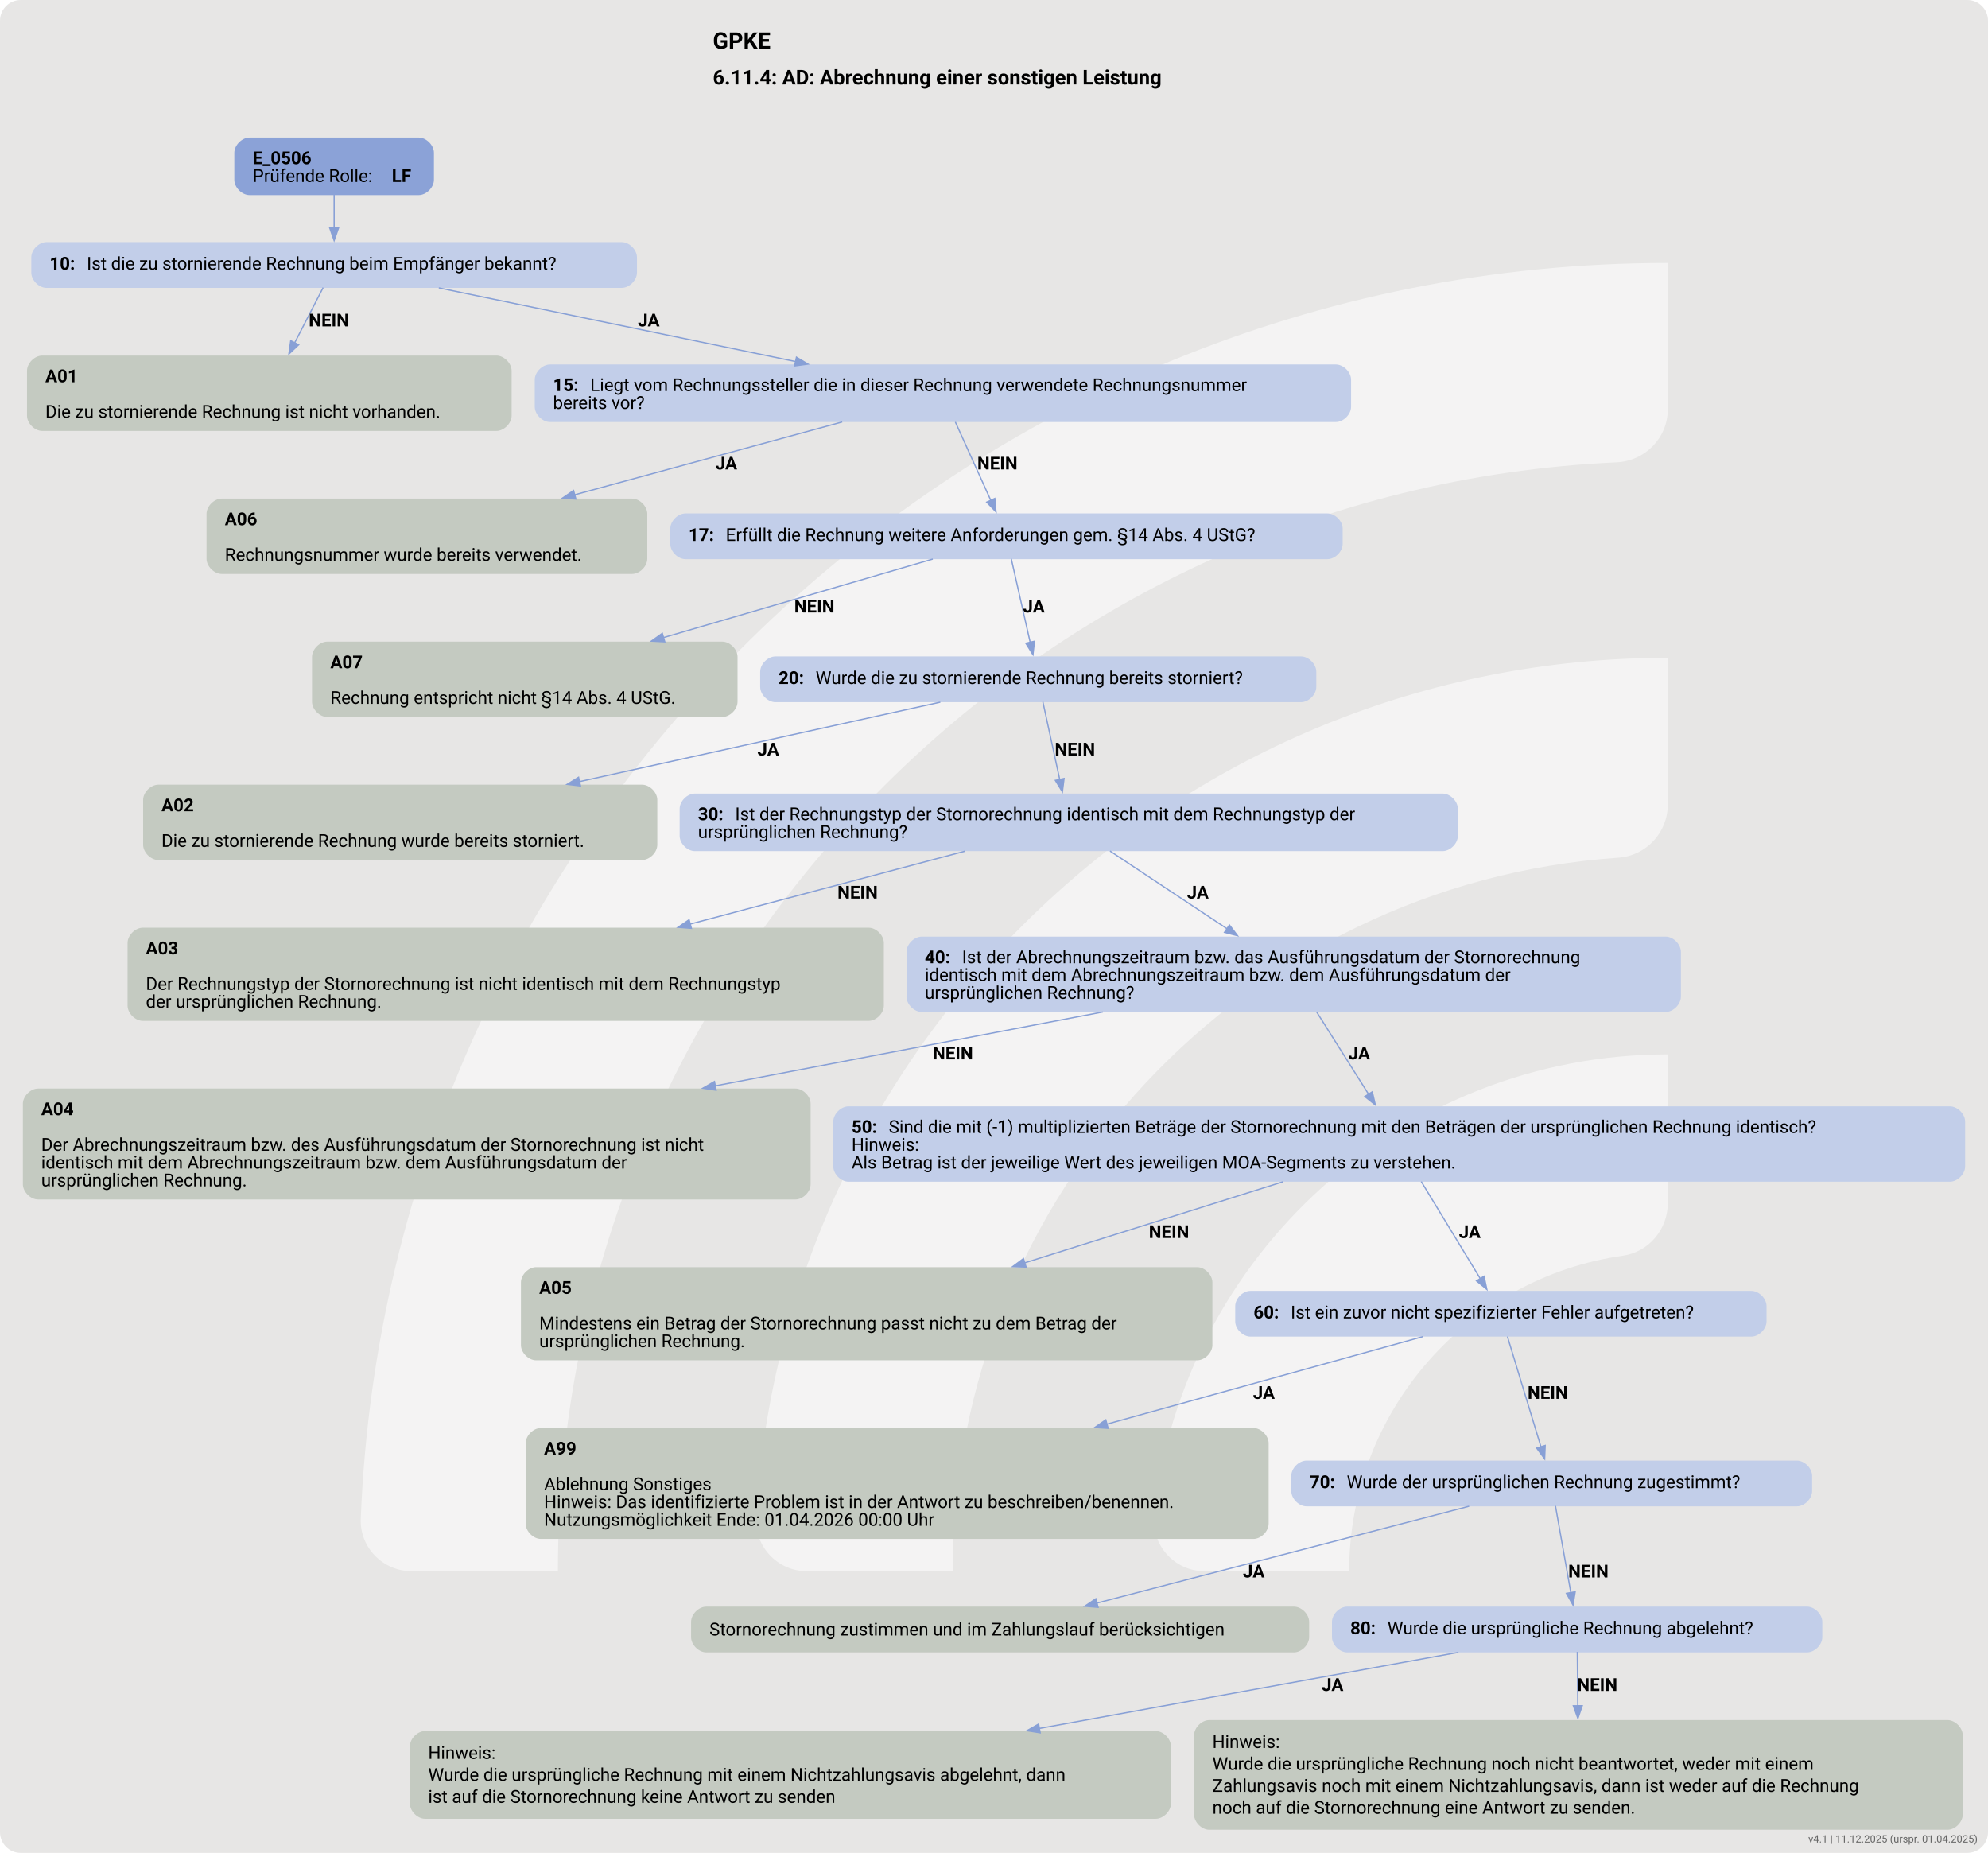
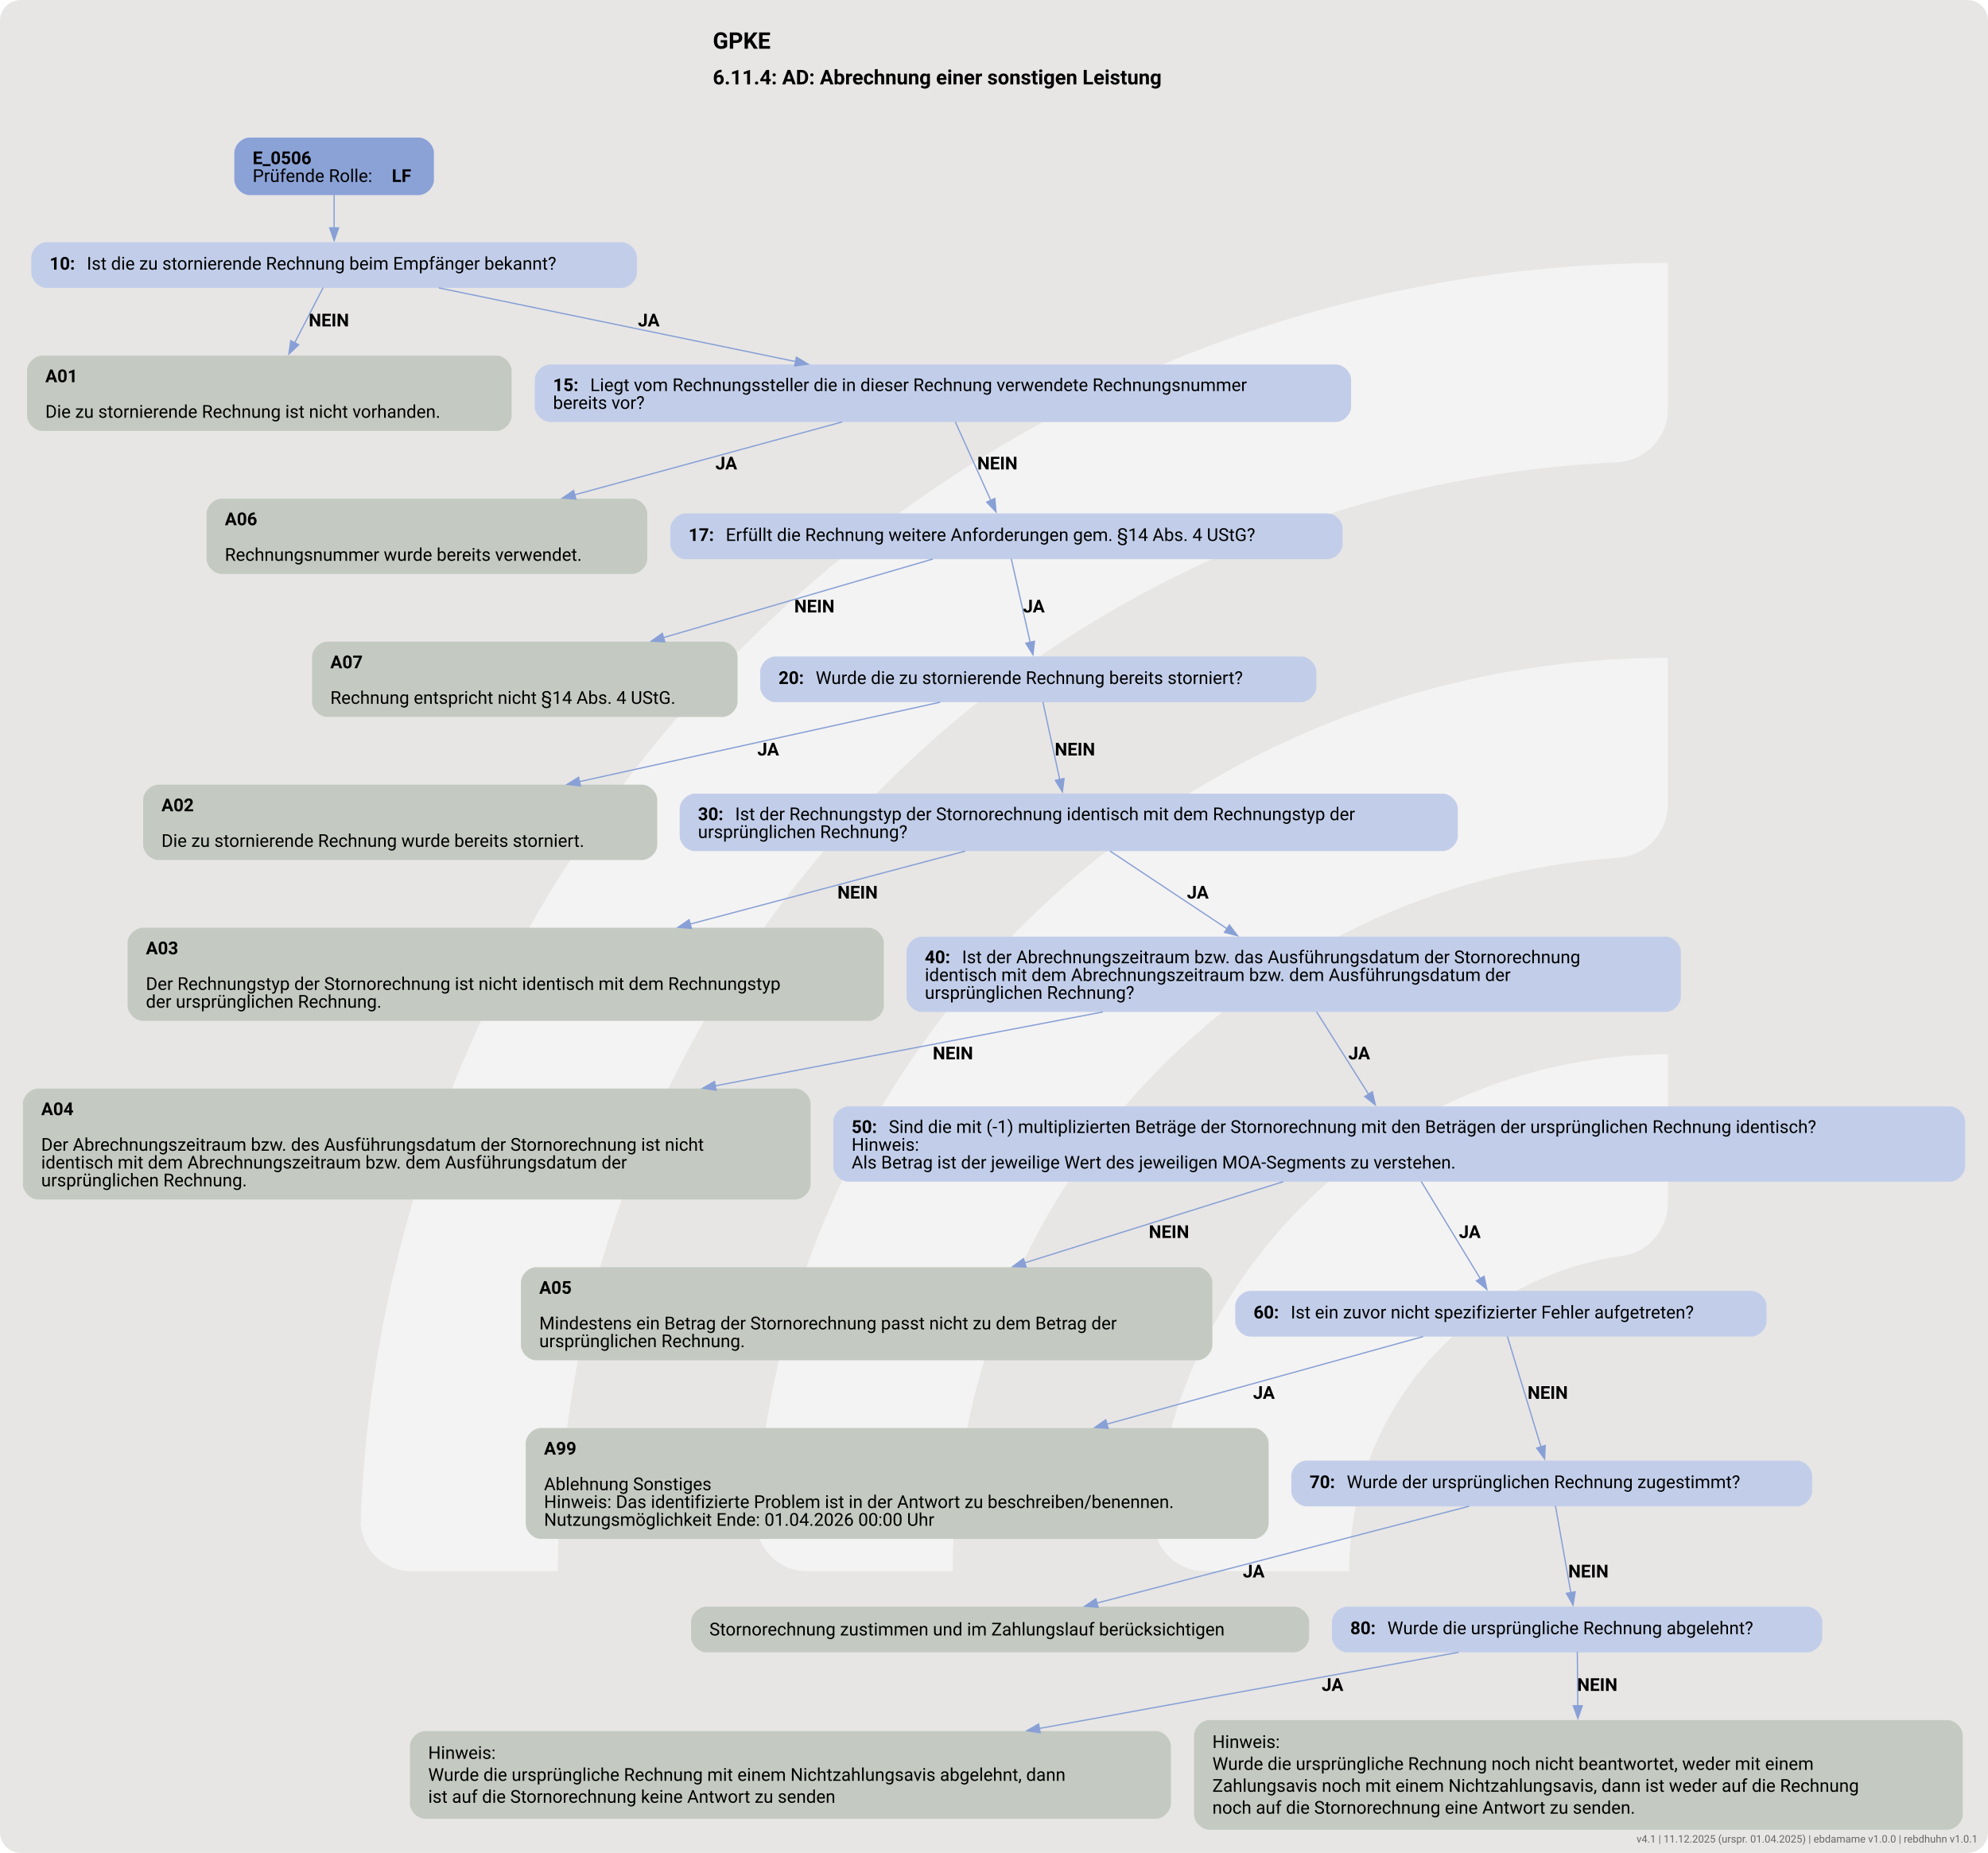
<svg xmlns="http://www.w3.org/2000/svg" version="1.1" width="1920.0px" viewBox="0 0 1920.0 1789.333" height="1789.333px">
  <g>
    <svg version="1.1" width="1920.0px" viewBox="0 0 1920.0 1789.333" height="1789.333px">
      <rect fill="#e7e6e5" x="0" y="0" width="1920.0" height="1789.333" rx="20" ry="20" />
      <g>
        <g transform="translate(230.3088, 178.9333) scale(1 1) translate(0, 0) scale(2.519478 2.519478) ">
          <defs>
            <style>.cls-1{fill:#ffffff88;}</style>
          </defs>
          <path class="cls-1" d="M122.44,531.2h-56.1c-11,0-19.9-9.12-19.46-20.11C57.47,243.89,278.15,29.78,547.91,29.78v56.02c0,10.98-8.69,19.89-19.66,20.39-225.51,10.31-405.8,197-405.8,425Z" />
          <path class="cls-1" d="M273.78,531.2h-55.93c-11.23,0-20.09-9.48-19.43-20.69,10.74-183.44,163.39-329.39,349.48-329.39v56.26c0,10.71-8.27,19.62-18.96,20.35-142.35,9.77-255.17,128.69-255.17,273.46Z" />
          <path class="cls-1" d="M425.77,531.2h-55.45c-11.65,0-20.6-10.17-19.33-21.75,10.87-99.03,95.03-176.34,196.92-176.34v57.01c0,10.05-7.28,18.75-17.23,20.16-59.22,8.4-104.91,59.42-104.91,120.92Z" />
        </g>
        <svg width="1440pt" height="1342pt" viewBox="0.00 0.00 1440.00 1341.61">
          <g id="graph0" class="graph" transform="scale(0.920613 0.920613) rotate(0) translate(18 1439.3)">
            <text text-anchor="start" x="542.84" y="-1401.2" font-family="Roboto, sans-serif" font-weight="bold" font-size="18.00">GPKE</text>
            <text text-anchor="start" x="542.84" y="-1373.1" font-family="Roboto, sans-serif" font-weight="bold" font-size="16.00">6.11.4: AD: Abrechnung einer sonstigen Leistung</text>
            <g id="node1" class="node">
              <path fill="#8ba2d7" stroke="black" stroke-width="0" d="M311.42,-1331.3C311.42,-1331.3 178.37,-1331.3 178.37,-1331.3 172.37,-1331.3 166.37,-1325.3 166.37,-1319.3 166.37,-1319.3 166.37,-1298.02 166.37,-1298.02 166.37,-1292.02 172.37,-1286.02 178.37,-1286.02 178.37,-1286.02 311.42,-1286.02 311.42,-1286.02 317.42,-1286.02 323.42,-1292.02 323.42,-1298.02 323.42,-1298.02 323.42,-1319.3 323.42,-1319.3 323.42,-1325.3 317.42,-1331.3 311.42,-1331.3" />
              <text text-anchor="start" x="180.77" y="-1310.36" font-family="Roboto, sans-serif" font-weight="bold" font-size="14.00">E_0506</text>
              <text text-anchor="start" x="180.77" y="-1296.36" font-family="Roboto, sans-serif" font-size="14.00">Prüfende Rolle: </text>
              <text text-anchor="start" x="290.27" y="-1296.36" font-family="Roboto, sans-serif" font-weight="bold" font-size="14.00">LF</text>
            </g>
            <g id="node2" class="node">
              <path fill="#c2cee9" stroke="black" stroke-width="0" d="M471.17,-1249.02C471.17,-1249.02 18.62,-1249.02 18.62,-1249.02 12.62,-1249.02 6.62,-1243.02 6.62,-1237.02 6.62,-1237.02 6.62,-1225.02 6.62,-1225.02 6.62,-1219.02 12.62,-1213.02 18.62,-1213.02 18.62,-1213.02 471.17,-1213.02 471.17,-1213.02 477.17,-1213.02 483.17,-1219.02 483.17,-1225.02 483.17,-1225.02 483.17,-1237.02 483.17,-1237.02 483.17,-1243.02 477.17,-1249.02 471.17,-1249.02" />
              <text text-anchor="start" x="21.02" y="-1227.35" font-family="Roboto, sans-serif" font-weight="bold" font-size="14.00">10: </text>
              <text text-anchor="start" x="50.27" y="-1227.35" font-family="Roboto, sans-serif" font-size="14.00">Ist die zu stornierende Rechnung beim Empfänger bekannt?</text>
            </g>
            <g id="edge1" class="edge">
              <path fill="none" stroke="#88a0d6" d="M244.9,-1286.19C244.9,-1278.11 244.9,-1268.81 244.9,-1260.21" />
              <polygon fill="#88a0d6" stroke="#88a0d6" points="248.4,-1260.25 244.9,-1250.25 241.4,-1260.25 248.4,-1260.25" />
            </g>
            <g id="node3" class="node">
              <path fill="#c4cac1" stroke="black" stroke-width="0" d="M372.55,-1159.77C372.55,-1159.77 15.25,-1159.77 15.25,-1159.77 9.25,-1159.77 3.25,-1153.77 3.25,-1147.77 3.25,-1147.77 3.25,-1112.49 3.25,-1112.49 3.25,-1106.49 9.25,-1100.49 15.25,-1100.49 15.25,-1100.49 372.55,-1100.49 372.55,-1100.49 378.55,-1100.49 384.55,-1106.49 384.55,-1112.49 384.55,-1112.49 384.55,-1147.77 384.55,-1147.77 384.55,-1153.77 378.55,-1159.77 372.55,-1159.77" />
              <text text-anchor="start" x="17.65" y="-1138.83" font-family="Roboto, sans-serif" font-weight="bold" font-size="14.00">A01</text>
              <text text-anchor="start" x="17.65" y="-1110.83" font-family="Roboto, sans-serif" font-size="14.00">Die zu stornierende Rechnung ist nicht vorhanden.</text>
            </g>
            <g id="edge2" class="edge">
              <path fill="none" stroke="#88a0d6" d="M236.25,-1213.24C230.11,-1201.34 221.6,-1184.85 213.83,-1169.77" />
              <polygon fill="#88a0d6" stroke="#88a0d6" points="216.99,-1168.26 209.29,-1160.98 210.77,-1171.47 216.99,-1168.26" />
              <text text-anchor="start" x="224.9" y="-1182.72" font-family="Roboto, sans-serif" font-weight="bold" font-size="14.00">NEIN</text>
            </g>
            <g id="node4" class="node">
              <path fill="#c2cee9" stroke="black" stroke-width="0" d="M1033.05,-1152.77C1033.05,-1152.77 414.75,-1152.77 414.75,-1152.77 408.75,-1152.77 402.75,-1146.77 402.75,-1140.77 402.75,-1140.77 402.75,-1119.49 402.75,-1119.49 402.75,-1113.49 408.75,-1107.49 414.75,-1107.49 414.75,-1107.49 1033.05,-1107.49 1033.05,-1107.49 1039.05,-1107.49 1045.05,-1113.49 1045.05,-1119.49 1045.05,-1119.49 1045.05,-1140.77 1045.05,-1140.77 1045.05,-1146.77 1039.05,-1152.77 1033.05,-1152.77" />
              <text text-anchor="start" x="417.15" y="-1131.83" font-family="Roboto, sans-serif" font-weight="bold" font-size="14.00">15: </text>
              <text text-anchor="start" x="446.4" y="-1131.83" font-family="Roboto, sans-serif" font-size="14.00">Liegt vom Rechnungssteller die in dieser Rechnung verwendete Rechnungsnummer</text>
              <text text-anchor="start" x="417.15" y="-1117.83" font-family="Roboto, sans-serif" font-size="14.00">bereits vor?</text>
            </g>
            <g id="edge3" class="edge">
              <path fill="none" stroke="#88a0d6" d="M327.24,-1213.02C404.63,-1197.04 521.22,-1172.97 607.99,-1155.06" />
              <polygon fill="#88a0d6" stroke="#88a0d6" points="608.65,-1158.5 617.74,-1153.05 607.24,-1151.64 608.65,-1158.5" />
              <text text-anchor="start" x="483.9" y="-1182.72" font-family="Roboto, sans-serif" font-weight="bold" font-size="14.00">JA</text>
            </g>
            <g id="node5" class="node">
              <path fill="#c4cac1" stroke="black" stroke-width="0" d="M479.3,-1047.24C479.3,-1047.24 156.5,-1047.24 156.5,-1047.24 150.5,-1047.24 144.5,-1041.24 144.5,-1035.24 144.5,-1035.24 144.5,-999.96 144.5,-999.96 144.5,-993.96 150.5,-987.96 156.5,-987.96 156.5,-987.96 479.3,-987.96 479.3,-987.96 485.3,-987.96 491.3,-993.96 491.3,-999.96 491.3,-999.96 491.3,-1035.24 491.3,-1035.24 491.3,-1041.24 485.3,-1047.24 479.3,-1047.24" />
              <text text-anchor="start" x="158.9" y="-1026.3" font-family="Roboto, sans-serif" font-weight="bold" font-size="14.00">A06</text>
              <text text-anchor="start" x="158.9" y="-998.3" font-family="Roboto, sans-serif" font-size="14.00">Rechnungsnummer wurde bereits verwendet.</text>
            </g>
            <g id="edge4" class="edge">
              <path fill="none" stroke="#88a0d6" d="M644.66,-1107.56C584.76,-1091.25 501.62,-1068.62 434.19,-1050.26" />
              <polygon fill="#88a0d6" stroke="#88a0d6" points="435.11,-1046.88 424.55,-1047.63 433.28,-1053.64 435.11,-1046.88" />
              <text text-anchor="start" x="544.9" y="-1070.19" font-family="Roboto, sans-serif" font-weight="bold" font-size="14.00">JA</text>
            </g>
            <g id="node6" class="node">
              <path fill="#c2cee9" stroke="black" stroke-width="0" d="M1026.42,-1035.6C1026.42,-1035.6 521.38,-1035.6 521.38,-1035.6 515.38,-1035.6 509.38,-1029.6 509.38,-1023.6 509.38,-1023.6 509.38,-1011.6 509.38,-1011.6 509.38,-1005.6 515.38,-999.6 521.38,-999.6 521.38,-999.6 1026.42,-999.6 1026.42,-999.6 1032.42,-999.6 1038.42,-1005.6 1038.42,-1011.6 1038.42,-1011.6 1038.42,-1023.6 1038.42,-1023.6 1038.42,-1029.6 1032.42,-1035.6 1026.42,-1035.6" />
              <text text-anchor="start" x="523.77" y="-1013.92" font-family="Roboto, sans-serif" font-weight="bold" font-size="14.00">17: </text>
              <text text-anchor="start" x="553.02" y="-1013.92" font-family="Roboto, sans-serif" font-size="14.00">Erfüllt die Rechnung weitere Anforderungen gem. §14 Abs. 4 UStG?</text>
            </g>
            <g id="edge5" class="edge">
              <path fill="none" stroke="#88a0d6" d="M733.66,-1107.56C741.64,-1089.91 752.98,-1064.85 761.58,-1045.83" />
              <polygon fill="#88a0d6" stroke="#88a0d6" points="764.73,-1047.36 765.67,-1036.8 758.35,-1044.47 764.73,-1047.36" />
              <text text-anchor="start" x="750.9" y="-1070.19" font-family="Roboto, sans-serif" font-weight="bold" font-size="14.00">NEIN</text>
            </g>
            <g id="node7" class="node">
              <path fill="#c4cac1" stroke="black" stroke-width="0" d="M550.3,-934.71C550.3,-934.71 239.5,-934.71 239.5,-934.71 233.5,-934.71 227.5,-928.71 227.5,-922.71 227.5,-922.71 227.5,-887.43 227.5,-887.43 227.5,-881.43 233.5,-875.43 239.5,-875.43 239.5,-875.43 550.3,-875.43 550.3,-875.43 556.3,-875.43 562.3,-881.43 562.3,-887.43 562.3,-887.43 562.3,-922.71 562.3,-922.71 562.3,-928.71 556.3,-934.71 550.3,-934.71" />
              <text text-anchor="start" x="241.9" y="-913.77" font-family="Roboto, sans-serif" font-weight="bold" font-size="14.00">A07</text>
              <text text-anchor="start" x="241.9" y="-885.77" font-family="Roboto, sans-serif" font-size="14.00">Rechnung entspricht nicht §14 Abs. 4 UStG.</text>
            </g>
            <g id="edge6" class="edge">
              <path fill="none" stroke="#88a0d6" d="M715.93,-999.69C659.73,-983.3 573.08,-958.04 503.97,-937.88" />
              <polygon fill="#88a0d6" stroke="#88a0d6" points="505.07,-934.55 494.49,-935.11 503.11,-941.27 505.07,-934.55" />
              <text text-anchor="start" x="606.9" y="-957.66" font-family="Roboto, sans-serif" font-weight="bold" font-size="14.00">NEIN</text>
            </g>
            <g id="node8" class="node">
              <path fill="#c2cee9" stroke="black" stroke-width="0" d="M1005.67,-923.07C1005.67,-923.07 592.12,-923.07 592.12,-923.07 586.12,-923.07 580.12,-917.07 580.12,-911.07 580.12,-911.07 580.12,-899.07 580.12,-899.07 580.12,-893.07 586.12,-887.07 592.12,-887.07 592.12,-887.07 1005.67,-887.07 1005.67,-887.07 1011.67,-887.07 1017.67,-893.07 1017.67,-899.07 1017.67,-899.07 1017.67,-911.07 1017.67,-911.07 1017.67,-917.07 1011.67,-923.07 1005.67,-923.07" />
              <text text-anchor="start" x="594.52" y="-901.39" font-family="Roboto, sans-serif" font-weight="bold" font-size="14.00">20: </text>
              <text text-anchor="start" x="623.77" y="-901.39" font-family="Roboto, sans-serif" font-size="14.00">Wurde die zu stornierende Rechnung bereits storniert?</text>
            </g>
            <g id="edge7" class="edge">
              <path fill="none" stroke="#88a0d6" d="M777.7,-999.81C781.64,-982.37 787.89,-954.76 792.58,-934.02" />
              <polygon fill="#88a0d6" stroke="#88a0d6" points="795.94,-935.02 794.73,-924.49 789.11,-933.47 795.94,-935.02" />
              <text text-anchor="start" x="786.9" y="-957.66" font-family="Roboto, sans-serif" font-weight="bold" font-size="14.00">JA</text>
            </g>
            <g id="node9" class="node">
              <path fill="#c4cac1" stroke="black" stroke-width="0" d="M487.17,-822.18C487.17,-822.18 106.62,-822.18 106.62,-822.18 100.62,-822.18 94.62,-816.18 94.62,-810.18 94.62,-810.18 94.62,-774.9 94.62,-774.9 94.62,-768.9 100.62,-762.9 106.62,-762.9 106.62,-762.9 487.17,-762.9 487.17,-762.9 493.17,-762.9 499.17,-768.9 499.17,-774.9 499.17,-774.9 499.17,-810.18 499.17,-810.18 499.17,-816.18 493.17,-822.18 487.17,-822.18" />
              <text text-anchor="start" x="109.02" y="-801.24" font-family="Roboto, sans-serif" font-weight="bold" font-size="14.00">A02</text>
              <text text-anchor="start" x="109.02" y="-773.24" font-family="Roboto, sans-serif" font-size="14.00">Die zu stornierende Rechnung wurde bereits storniert.</text>
            </g>
            <g id="edge8" class="edge">
              <path fill="none" stroke="#88a0d6" d="M721.84,-887.1C646.43,-870.5 529.83,-844.83 437.83,-824.57" />
              <polygon fill="#88a0d6" stroke="#88a0d6" points="438.73,-821.18 428.21,-822.45 437.23,-828.02 438.73,-821.18" />
              <text text-anchor="start" x="577.9" y="-845.13" font-family="Roboto, sans-serif" font-weight="bold" font-size="14.00">JA</text>
            </g>
            <g id="node10" class="node">
              <path fill="#c2cee9" stroke="black" stroke-width="0" d="M1117.05,-815.18C1117.05,-815.18 528.75,-815.18 528.75,-815.18 522.75,-815.18 516.75,-809.18 516.75,-803.18 516.75,-803.18 516.75,-781.9 516.75,-781.9 516.75,-775.9 522.75,-769.9 528.75,-769.9 528.75,-769.9 1117.05,-769.9 1117.05,-769.9 1123.05,-769.9 1129.05,-775.9 1129.05,-781.9 1129.05,-781.9 1129.05,-803.18 1129.05,-803.18 1129.05,-809.18 1123.05,-815.18 1117.05,-815.18" />
              <text text-anchor="start" x="531.15" y="-794.24" font-family="Roboto, sans-serif" font-weight="bold" font-size="14.00">30: </text>
              <text text-anchor="start" x="560.4" y="-794.24" font-family="Roboto, sans-serif" font-size="14.00">Ist der Rechnungstyp der Stornorechnung identisch mit dem Rechnungstyp der</text>
              <text text-anchor="start" x="531.15" y="-780.24" font-family="Roboto, sans-serif" font-size="14.00">ursprünglichen Rechnung?</text>
            </g>
            <g id="edge9" class="edge">
              <path fill="none" stroke="#88a0d6" d="M802.55,-887.28C806.05,-871.13 811.45,-846.27 815.81,-826.2" />
              <polygon fill="#88a0d6" stroke="#88a0d6" points="819.21,-827.04 817.91,-816.53 812.37,-825.56 819.21,-827.04" />
              <text text-anchor="start" x="811.9" y="-845.13" font-family="Roboto, sans-serif" font-weight="bold" font-size="14.00">NEIN</text>
            </g>
            <g id="node11" class="node">
              <path fill="#c4cac1" stroke="black" stroke-width="0" d="M665.42,-709.65C665.42,-709.65 94.38,-709.65 94.38,-709.65 88.38,-709.65 82.38,-703.65 82.38,-697.65 82.38,-697.65 82.38,-648.37 82.38,-648.37 82.38,-642.37 88.38,-636.37 94.38,-636.37 94.38,-636.37 665.42,-636.37 665.42,-636.37 671.42,-636.37 677.42,-642.37 677.42,-648.37 677.42,-648.37 677.42,-697.65 677.42,-697.65 677.42,-703.65 671.42,-709.65 665.42,-709.65" />
              <text text-anchor="start" x="96.77" y="-688.71" font-family="Roboto, sans-serif" font-weight="bold" font-size="14.00">A03</text>
              <text text-anchor="start" x="96.77" y="-660.71" font-family="Roboto, sans-serif" font-size="14.00">Der Rechnungstyp der Stornorechnung ist nicht identisch mit dem Rechnungstyp</text>
              <text text-anchor="start" x="96.77" y="-646.71" font-family="Roboto, sans-serif" font-size="14.00">der ursprünglichen Rechnung.</text>
            </g>
            <g id="edge10" class="edge">
              <path fill="none" stroke="#88a0d6" d="M741.39,-769.91C680.9,-753.87 596.8,-731.55 524.94,-712.49" />
              <polygon fill="#88a0d6" stroke="#88a0d6" points="526,-709.15 515.44,-709.97 524.2,-715.92 526,-709.15" />
              <text text-anchor="start" x="640.9" y="-732.6" font-family="Roboto, sans-serif" font-weight="bold" font-size="14.00">NEIN</text>
            </g>
            <g id="node12" class="node">
              <path fill="#c2cee9" stroke="black" stroke-width="0" d="M1292.55,-702.65C1292.55,-702.65 707.25,-702.65 707.25,-702.65 701.25,-702.65 695.25,-696.65 695.25,-690.65 695.25,-690.65 695.25,-655.37 695.25,-655.37 695.25,-649.37 701.25,-643.37 707.25,-643.37 707.25,-643.37 1292.55,-643.37 1292.55,-643.37 1298.55,-643.37 1304.55,-649.37 1304.55,-655.37 1304.55,-655.37 1304.55,-690.65 1304.55,-690.65 1304.55,-696.65 1298.55,-702.65 1292.55,-702.65" />
              <text text-anchor="start" x="709.65" y="-681.71" font-family="Roboto, sans-serif" font-weight="bold" font-size="14.00">40: </text>
              <text text-anchor="start" x="738.9" y="-681.71" font-family="Roboto, sans-serif" font-size="14.00">Ist der Abrechnungszeitraum bzw. das Ausführungsdatum der Stornorechnung</text>
              <text text-anchor="start" x="709.65" y="-667.71" font-family="Roboto, sans-serif" font-size="14.00">identisch mit dem Abrechnungszeitraum bzw. dem Ausführungsdatum der</text>
              <text text-anchor="start" x="709.65" y="-653.71" font-family="Roboto, sans-serif" font-size="14.00">ursprünglichen Rechnung?</text>
            </g>
            <g id="edge11" class="edge">
              <path fill="none" stroke="#88a0d6" d="M855.36,-769.98C881.12,-752.88 917.63,-728.64 947.51,-708.79" />
              <polygon fill="#88a0d6" stroke="#88a0d6" points="949.31,-711.81 955.7,-703.36 945.43,-705.97 949.31,-711.81" />
              <text text-anchor="start" x="915.9" y="-732.6" font-family="Roboto, sans-serif" font-weight="bold" font-size="14.00">JA</text>
            </g>
            <g id="node13" class="node">
              <path fill="#c4cac1" stroke="black" stroke-width="0" d="M607.8,-583.12C607.8,-583.12 12,-583.12 12,-583.12 6,-583.12 0,-577.12 0,-571.12 0,-571.12 0,-507.84 0,-507.84 0,-501.84 6,-495.84 12,-495.84 12,-495.84 607.8,-495.84 607.8,-495.84 613.8,-495.84 619.8,-501.84 619.8,-507.84 619.8,-507.84 619.8,-571.12 619.8,-571.12 619.8,-577.12 613.8,-583.12 607.8,-583.12" />
              <text text-anchor="start" x="14.4" y="-562.18" font-family="Roboto, sans-serif" font-weight="bold" font-size="14.00">A04</text>
              <text text-anchor="start" x="14.4" y="-534.18" font-family="Roboto, sans-serif" font-size="14.00">Der Abrechnungszeitraum bzw. des Ausführungsdatum der Stornorechnung ist nicht</text>
              <text text-anchor="start" x="14.4" y="-520.18" font-family="Roboto, sans-serif" font-size="14.00">identisch mit dem Abrechnungszeitraum bzw. dem Ausführungsdatum der</text>
              <text text-anchor="start" x="14.4" y="-506.18" font-family="Roboto, sans-serif" font-size="14.00">ursprünglichen Rechnung.</text>
            </g>
            <g id="edge12" class="edge">
              <path fill="none" stroke="#88a0d6" d="M849.75,-643.39C760.63,-626.4 645.68,-604.49 544.77,-585.25" />
              <polygon fill="#88a0d6" stroke="#88a0d6" points="545.45,-581.82 534.97,-583.38 544.14,-588.69 545.45,-581.82" />
              <text text-anchor="start" x="715.9" y="-606.07" font-family="Roboto, sans-serif" font-weight="bold" font-size="14.00">NEIN</text>
            </g>
            <g id="node14" class="node">
              <path fill="#c2cee9" stroke="black" stroke-width="0" d="M1516.18,-569.12C1516.18,-569.12 649.63,-569.12 649.63,-569.12 643.63,-569.12 637.63,-563.12 637.63,-557.12 637.63,-557.12 637.63,-521.84 637.63,-521.84 637.63,-515.84 643.63,-509.84 649.63,-509.84 649.63,-509.84 1516.18,-509.84 1516.18,-509.84 1522.18,-509.84 1528.18,-515.84 1528.18,-521.84 1528.18,-521.84 1528.18,-557.12 1528.18,-557.12 1528.18,-563.12 1522.18,-569.12 1516.18,-569.12" />
              <text text-anchor="start" x="652.03" y="-548.18" font-family="Roboto, sans-serif" font-weight="bold" font-size="14.00">50: </text>
              <text text-anchor="start" x="681.28" y="-548.18" font-family="Roboto, sans-serif" font-size="14.00">Sind die mit (-1) multiplizierten Beträge der Stornorechnung mit den Beträgen der ursprünglichen Rechnung identisch?</text>
              <text text-anchor="start" x="652.03" y="-534.18" font-family="Roboto, sans-serif" font-size="14.00">Hinweis:</text>
              <text text-anchor="start" x="652.03" y="-520.18" font-family="Roboto, sans-serif" font-size="14.00">Als Betrag ist der jeweilige Wert des jeweiligen MOA-Segments zu verstehen.</text>
            </g>
            <g id="edge13" class="edge">
              <path fill="none" stroke="#88a0d6" d="M1017.91,-643.47C1029.93,-624.42 1045.87,-599.17 1058.95,-578.43" />
              <polygon fill="#88a0d6" stroke="#88a0d6" points="1061.74,-580.57 1064.12,-570.24 1055.82,-576.83 1061.74,-580.57" />
              <text text-anchor="start" x="1042.9" y="-606.07" font-family="Roboto, sans-serif" font-weight="bold" font-size="14.00">JA</text>
            </g>
            <g id="node15" class="node">
              <path fill="#c4cac1" stroke="black" stroke-width="0" d="M923.92,-442.59C923.92,-442.59 403.88,-442.59 403.88,-442.59 397.88,-442.59 391.88,-436.59 391.88,-430.59 391.88,-430.59 391.88,-381.31 391.88,-381.31 391.88,-375.31 397.88,-369.31 403.88,-369.31 403.88,-369.31 923.92,-369.31 923.92,-369.31 929.92,-369.31 935.92,-375.31 935.92,-381.31 935.92,-381.31 935.92,-430.59 935.92,-430.59 935.92,-436.59 929.92,-442.59 923.92,-442.59" />
              <text text-anchor="start" x="406.27" y="-421.65" font-family="Roboto, sans-serif" font-weight="bold" font-size="14.00">A05</text>
              <text text-anchor="start" x="406.27" y="-393.65" font-family="Roboto, sans-serif" font-size="14.00">Mindestens ein Betrag der Stornorechnung passt nicht zu dem Betrag der</text>
              <text text-anchor="start" x="406.27" y="-379.65" font-family="Roboto, sans-serif" font-size="14.00">ursprünglichen Rechnung.</text>
            </g>
            <g id="edge14" class="edge">
              <path fill="none" stroke="#88a0d6" d="M991.72,-509.86C932.09,-491.14 853.43,-466.44 788.1,-445.94" />
              <polygon fill="#88a0d6" stroke="#88a0d6" points="789.36,-442.66 778.77,-443.01 787.26,-449.34 789.36,-442.66" />
              <text text-anchor="start" x="885.9" y="-465.54" font-family="Roboto, sans-serif" font-weight="bold" font-size="14.00">NEIN</text>
            </g>
            <g id="node16" class="node">
              <path fill="#c2cee9" stroke="black" stroke-width="0" d="M1359.93,-423.95C1359.93,-423.95 965.88,-423.95 965.88,-423.95 959.88,-423.95 953.88,-417.95 953.88,-411.95 953.88,-411.95 953.88,-399.95 953.88,-399.95 953.88,-393.95 959.88,-387.95 965.88,-387.95 965.88,-387.95 1359.93,-387.95 1359.93,-387.95 1365.93,-387.95 1371.93,-393.95 1371.93,-399.95 1371.93,-399.95 1371.93,-411.95 1371.93,-411.95 1371.93,-417.95 1365.93,-423.95 1359.93,-423.95" />
              <text text-anchor="start" x="968.28" y="-402.27" font-family="Roboto, sans-serif" font-weight="bold" font-size="14.00">60: </text>
              <text text-anchor="start" x="997.53" y="-402.27" font-family="Roboto, sans-serif" font-size="14.00">Ist ein zuvor nicht spezifizierter Fehler aufgetreten?</text>
            </g>
            <g id="edge15" class="edge">
              <path fill="none" stroke="#88a0d6" d="M1100.26,-509.94C1114.06,-487.24 1133.24,-455.72 1146.72,-433.55" />
              <polygon fill="#88a0d6" stroke="#88a0d6" points="1149.67,-435.44 1151.87,-425.08 1143.69,-431.81 1149.67,-435.44" />
              <text text-anchor="start" x="1129.9" y="-465.54" font-family="Roboto, sans-serif" font-weight="bold" font-size="14.00">JA</text>
            </g>
            <g id="node17" class="node">
              <path fill="#c4cac1" stroke="black" stroke-width="0" d="M968.17,-316.06C968.17,-316.06 407.62,-316.06 407.62,-316.06 401.62,-316.06 395.62,-310.06 395.62,-304.06 395.62,-304.06 395.62,-240.78 395.62,-240.78 395.62,-234.78 401.62,-228.78 407.62,-228.78 407.62,-228.78 968.17,-228.78 968.17,-228.78 974.17,-228.78 980.17,-234.78 980.17,-240.78 980.17,-240.78 980.17,-304.06 980.17,-304.06 980.17,-310.06 974.17,-316.06 968.17,-316.06" />
              <text text-anchor="start" x="410.02" y="-295.12" font-family="Roboto, sans-serif" font-weight="bold" font-size="14.00">A99</text>
              <text text-anchor="start" x="410.02" y="-267.12" font-family="Roboto, sans-serif" font-size="14.00">Ablehnung Sonstiges</text>
              <text text-anchor="start" x="410.02" y="-253.12" font-family="Roboto, sans-serif" font-size="14.00">Hinweis: Das identifizierte Problem ist in der Antwort zu beschreiben/benennen.</text>
              <text text-anchor="start" x="410.02" y="-239.12" font-family="Roboto, sans-serif" font-size="14.00">Nutzungsmöglichkeit Ende: 01.04.2026 00:00 Uhr</text>
            </g>
            <g id="edge16" class="edge">
              <path fill="none" stroke="#88a0d6" d="M1101.77,-388.02C1039.12,-370.67 938.95,-342.94 852.84,-319.09" />
              <polygon fill="#88a0d6" stroke="#88a0d6" points="853.91,-315.76 843.34,-316.46 852.04,-322.5 853.91,-315.76" />
              <text text-anchor="start" x="967.9" y="-339.01" font-family="Roboto, sans-serif" font-weight="bold" font-size="14.00">JA</text>
            </g>
            <g id="node18" class="node">
              <path fill="#c2cee9" stroke="black" stroke-width="0" d="M1395.8,-290.42C1395.8,-290.42 1010,-290.42 1010,-290.42 1004,-290.42 998,-284.42 998,-278.42 998,-278.42 998,-266.42 998,-266.42 998,-260.42 1004,-254.42 1010,-254.42 1010,-254.42 1395.8,-254.42 1395.8,-254.42 1401.8,-254.42 1407.8,-260.42 1407.8,-266.42 1407.8,-266.42 1407.8,-278.42 1407.8,-278.42 1407.8,-284.42 1401.8,-290.42 1395.8,-290.42" />
              <text text-anchor="start" x="1012.4" y="-268.75" font-family="Roboto, sans-serif" font-weight="bold" font-size="14.00">70: </text>
              <text text-anchor="start" x="1041.65" y="-268.75" font-family="Roboto, sans-serif" font-size="14.00">Wurde der ursprünglichen Rechnung zugestimmt?</text>
            </g>
            <g id="edge17" class="edge">
              <path fill="none" stroke="#88a0d6" d="M1168.05,-388.02C1174.74,-366.02 1186.51,-327.32 1194.5,-301.04" />
              <polygon fill="#88a0d6" stroke="#88a0d6" points="1197.77,-302.31 1197.33,-291.73 1191.07,-300.28 1197.77,-302.31" />
              <text text-anchor="start" x="1183.9" y="-339.01" font-family="Roboto, sans-serif" font-weight="bold" font-size="14.00">NEIN</text>
            </g>
            <g id="node19" class="node">
              <path fill="#c4cac1" stroke="black" stroke-width="0" d="M1000.05,-175.53C1000.05,-175.53 537.75,-175.53 537.75,-175.53 531.75,-175.53 525.75,-169.53 525.75,-163.53 525.75,-163.53 525.75,-151.53 525.75,-151.53 525.75,-145.53 531.75,-139.53 537.75,-139.53 537.75,-139.53 1000.05,-139.53 1000.05,-139.53 1006.05,-139.53 1012.05,-145.53 1012.05,-151.53 1012.05,-151.53 1012.05,-163.53 1012.05,-163.53 1012.05,-169.53 1006.05,-175.53 1000.05,-175.53" />
              <text text-anchor="start" x="540.15" y="-152.85" font-family="Roboto, sans-serif" font-size="14.00">Stornorechnung zustimmen und im Zahlungslauf berücksichtigen</text>
            </g>
            <g id="edge18" class="edge">
              <path fill="none" stroke="#88a0d6" d="M1137.93,-254.52C1059.59,-234.14 928.14,-199.95 845.1,-178.35" />
              <polygon fill="#88a0d6" stroke="#88a0d6" points="845.99,-174.97 835.43,-175.83 844.22,-181.74 845.99,-174.97" />
              <text text-anchor="start" x="959.9" y="-198.48" font-family="Roboto, sans-serif" font-weight="bold" font-size="14.00">JA</text>
            </g>
            <g id="node20" class="node">
              <path fill="#c2cee9" stroke="black" stroke-width="0" d="M1403.8,-175.53C1403.8,-175.53 1042,-175.53 1042,-175.53 1036,-175.53 1030,-169.53 1030,-163.53 1030,-163.53 1030,-151.53 1030,-151.53 1030,-145.53 1036,-139.53 1042,-139.53 1042,-139.53 1403.8,-139.53 1403.8,-139.53 1409.8,-139.53 1415.8,-145.53 1415.8,-151.53 1415.8,-151.53 1415.8,-163.53 1415.8,-163.53 1415.8,-169.53 1409.8,-175.53 1403.8,-175.53" />
              <text text-anchor="start" x="1044.4" y="-153.85" font-family="Roboto, sans-serif" font-weight="bold" font-size="14.00">80: </text>
              <text text-anchor="start" x="1073.65" y="-153.85" font-family="Roboto, sans-serif" font-size="14.00">Wurde die ursprüngliche Rechnung abgelehnt?</text>
            </g>
            <g id="edge19" class="edge">
              <path fill="none" stroke="#88a0d6" d="M1205.85,-254.76C1209.03,-236.84 1214.13,-208.02 1217.93,-186.59" />
              <polygon fill="#88a0d6" stroke="#88a0d6" points="1221.37,-187.2 1219.67,-176.75 1214.48,-185.98 1221.37,-187.2" />
              <text text-anchor="start" x="1215.9" y="-198.48" font-family="Roboto, sans-serif" font-weight="bold" font-size="14.00">NEIN</text>
            </g>
            <g id="node21" class="node">
              <path fill="#c4cac1" stroke="black" stroke-width="0" d="M891.3,-77.66C891.3,-77.66 316.5,-77.66 316.5,-77.66 310.5,-77.66 304.5,-71.66 304.5,-65.66 304.5,-65.66 304.5,-20.62 304.5,-20.62 304.5,-14.62 310.5,-8.62 316.5,-8.62 316.5,-8.62 891.3,-8.62 891.3,-8.62 897.3,-8.62 903.3,-14.62 903.3,-20.62 903.3,-20.62 903.3,-65.66 903.3,-65.66 903.3,-71.66 897.3,-77.66 891.3,-77.66" />
              <text text-anchor="start" x="318.9" y="-55.72" font-family="Roboto, sans-serif" font-size="14.00">Hinweis:</text>
              <text text-anchor="start" x="318.9" y="-38.47" font-family="Roboto, sans-serif" font-size="14.00">Wurde die ursprüngliche Rechnung mit einem Nichtzahlungsavis abgelehnt, dann</text>
              <text text-anchor="start" x="318.9" y="-21.21" font-family="Roboto, sans-serif" font-size="14.00">ist auf die Stornorechnung keine Antwort zu senden</text>
            </g>
            <g id="edge20" class="edge">
              <path fill="none" stroke="#88a0d6" d="M1129.56,-139.58C1042.54,-123.78 909.99,-99.72 799.76,-79.7" />
              <polygon fill="#88a0d6" stroke="#88a0d6" points="800.44,-76.27 789.98,-77.93 799.19,-83.16 800.44,-76.27" />
              <text text-anchor="start" x="1021.9" y="-109.23" font-family="Roboto, sans-serif" font-weight="bold" font-size="14.00">JA</text>
            </g>
            <g id="node22" class="node">
              <path fill="#c4cac1" stroke="black" stroke-width="0" d="M1514.3,-86.28C1514.3,-86.28 933.5,-86.28 933.5,-86.28 927.5,-86.28 921.5,-80.28 921.5,-74.28 921.5,-74.28 921.5,-12 921.5,-12 921.5,-6 927.5,0 933.5,0 933.5,0 1514.3,0 1514.3,0 1520.3,0 1526.3,-6 1526.3,-12 1526.3,-12 1526.3,-74.28 1526.3,-74.28 1526.3,-80.28 1520.3,-86.28 1514.3,-86.28" />
              <text text-anchor="start" x="935.9" y="-64.34" font-family="Roboto, sans-serif" font-size="14.00">Hinweis:</text>
              <text text-anchor="start" x="935.9" y="-47.09" font-family="Roboto, sans-serif" font-size="14.00">Wurde die ursprüngliche Rechnung noch nicht beantwortet, weder mit einem</text>
              <text text-anchor="start" x="935.9" y="-29.84" font-family="Roboto, sans-serif" font-size="14.00">Zahlungsavis noch mit einem Nichtzahlungsavis, dann ist weder auf die Rechnung</text>
              <text text-anchor="start" x="935.9" y="-12.59" font-family="Roboto, sans-serif" font-size="14.00">noch auf die Stornorechnung eine Antwort zu senden.</text>
            </g>
            <g id="edge21" class="edge">
              <path fill="none" stroke="#88a0d6" d="M1223.05,-139.95C1223.15,-128.55 1223.29,-112.72 1223.43,-97.22" />
              <polygon fill="#88a0d6" stroke="#88a0d6" points="1226.92,-97.59 1223.51,-87.56 1219.92,-97.53 1226.92,-97.59" />
              <text text-anchor="start" x="1222.9" y="-109.23" font-family="Roboto, sans-serif" font-weight="bold" font-size="14.00">NEIN</text>
            </g>
          </g>
        </svg>
      </g>
    </svg>
  </g>
-   <text x="1910.0" y="1779.333" text-anchor="end" font-family="Roboto, sans-serif" font-size="10" fill="#666666">v4.1 | 11.12.2025 (urspr. 01.04.2025)</text>
+   <text x="1910.0" y="1779.333" text-anchor="end" font-family="Roboto, sans-serif" font-size="10" fill="#666666">v4.1 | 11.12.2025 (urspr. 01.04.2025) | ebdamame v1.0.0 | rebdhuhn v1.0.1</text>
</svg>
